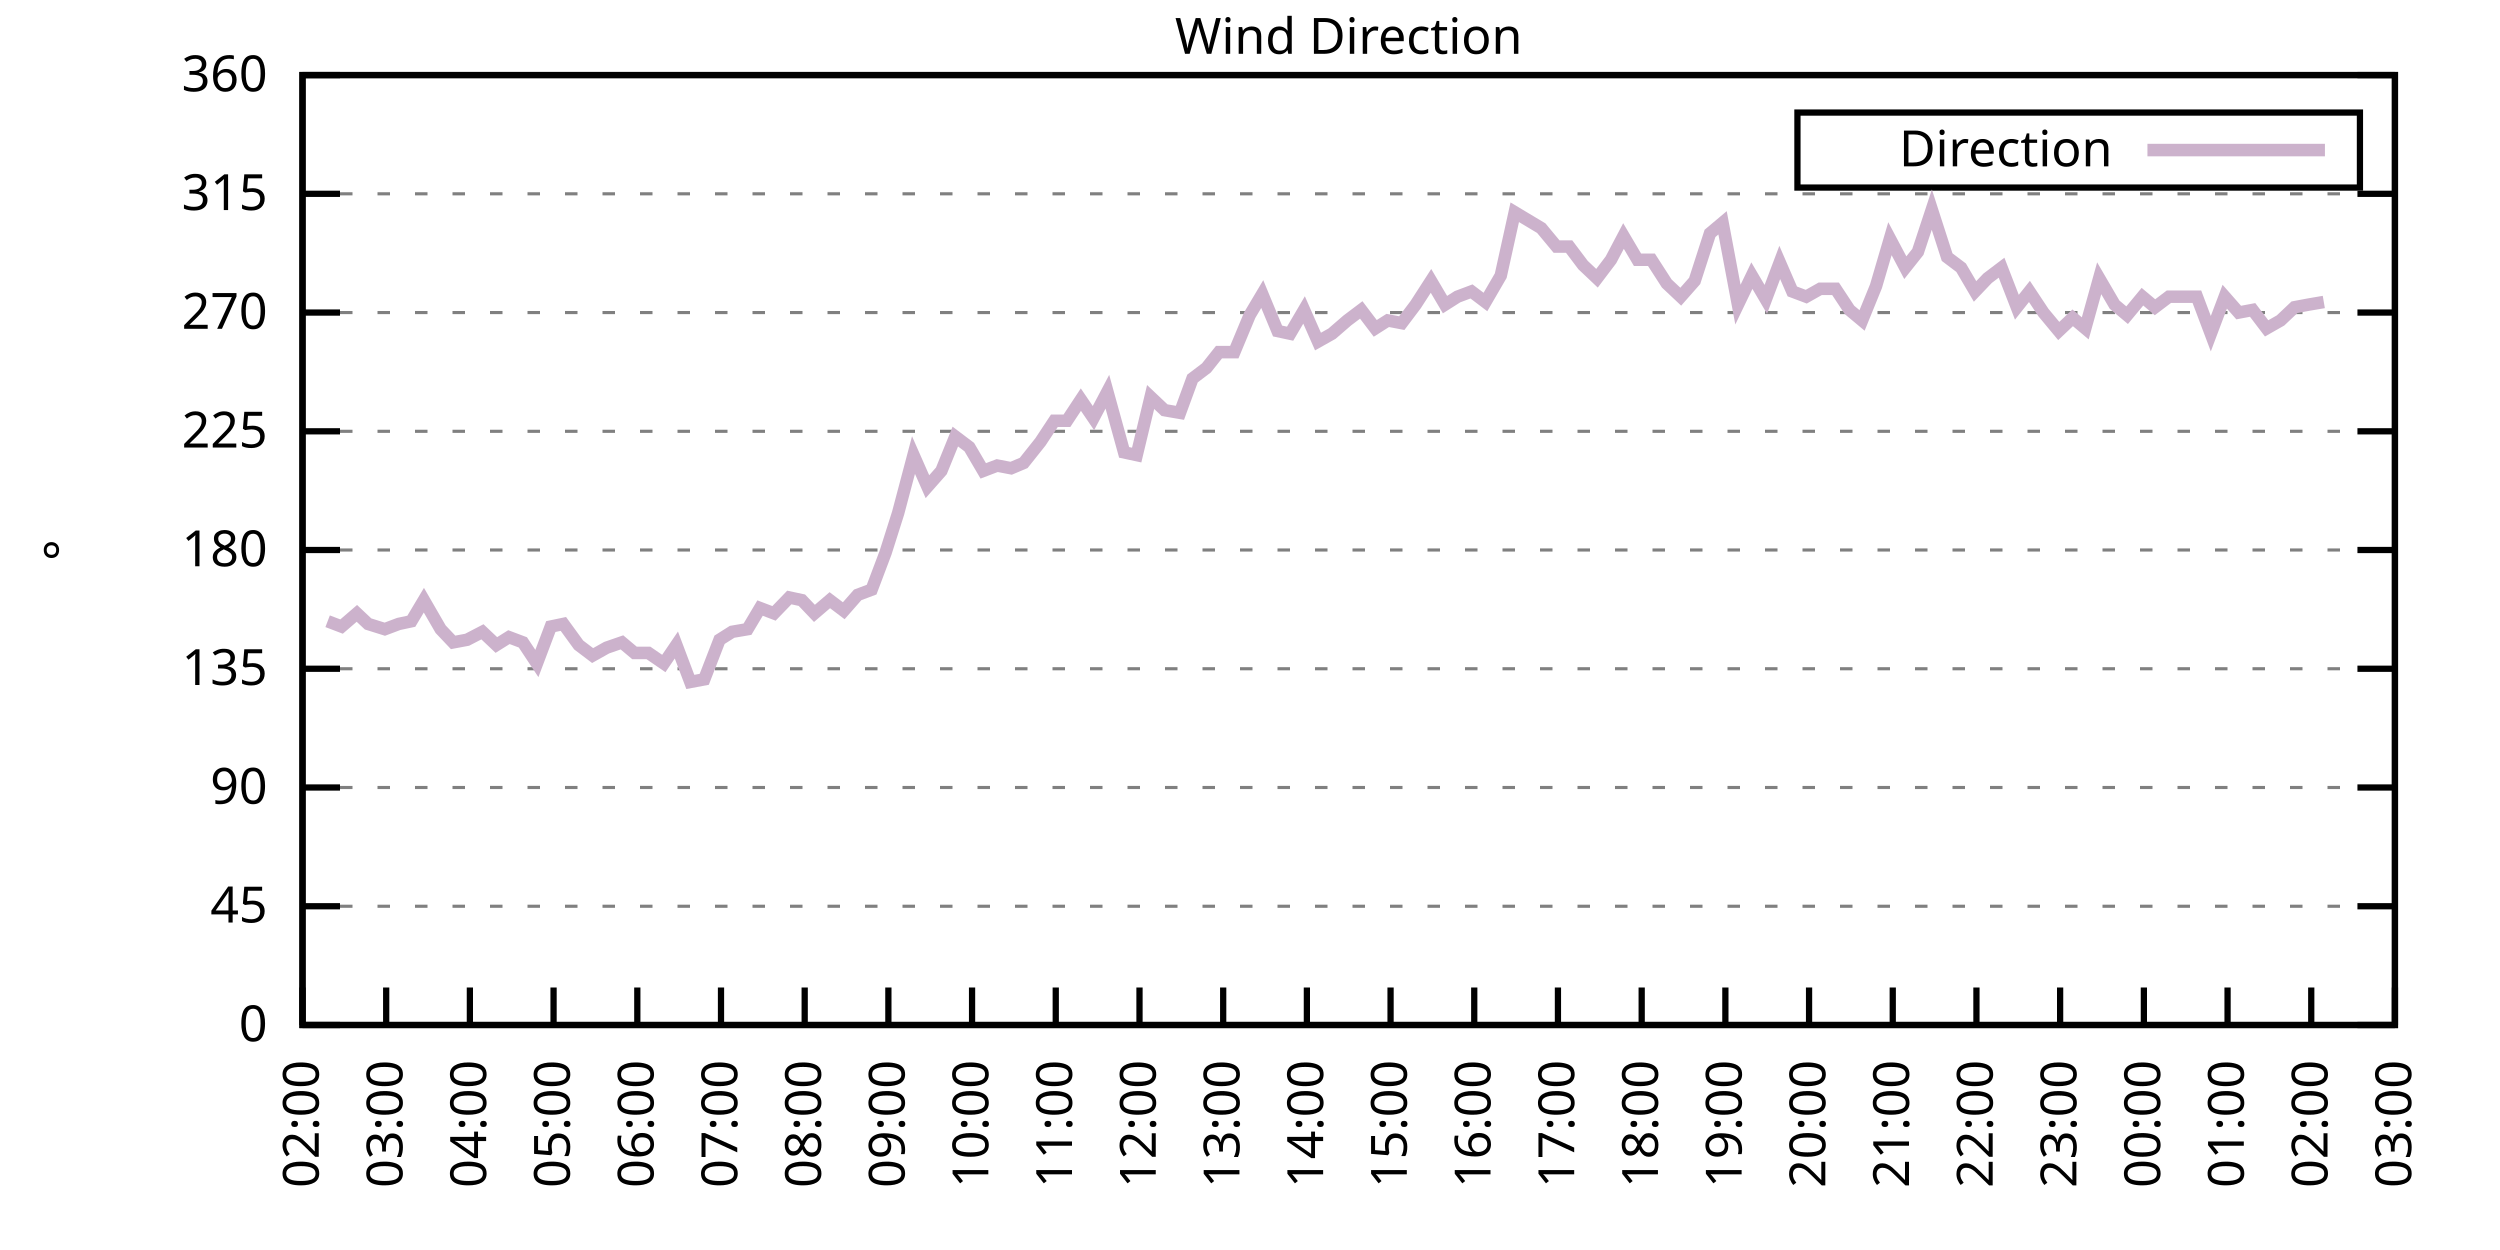
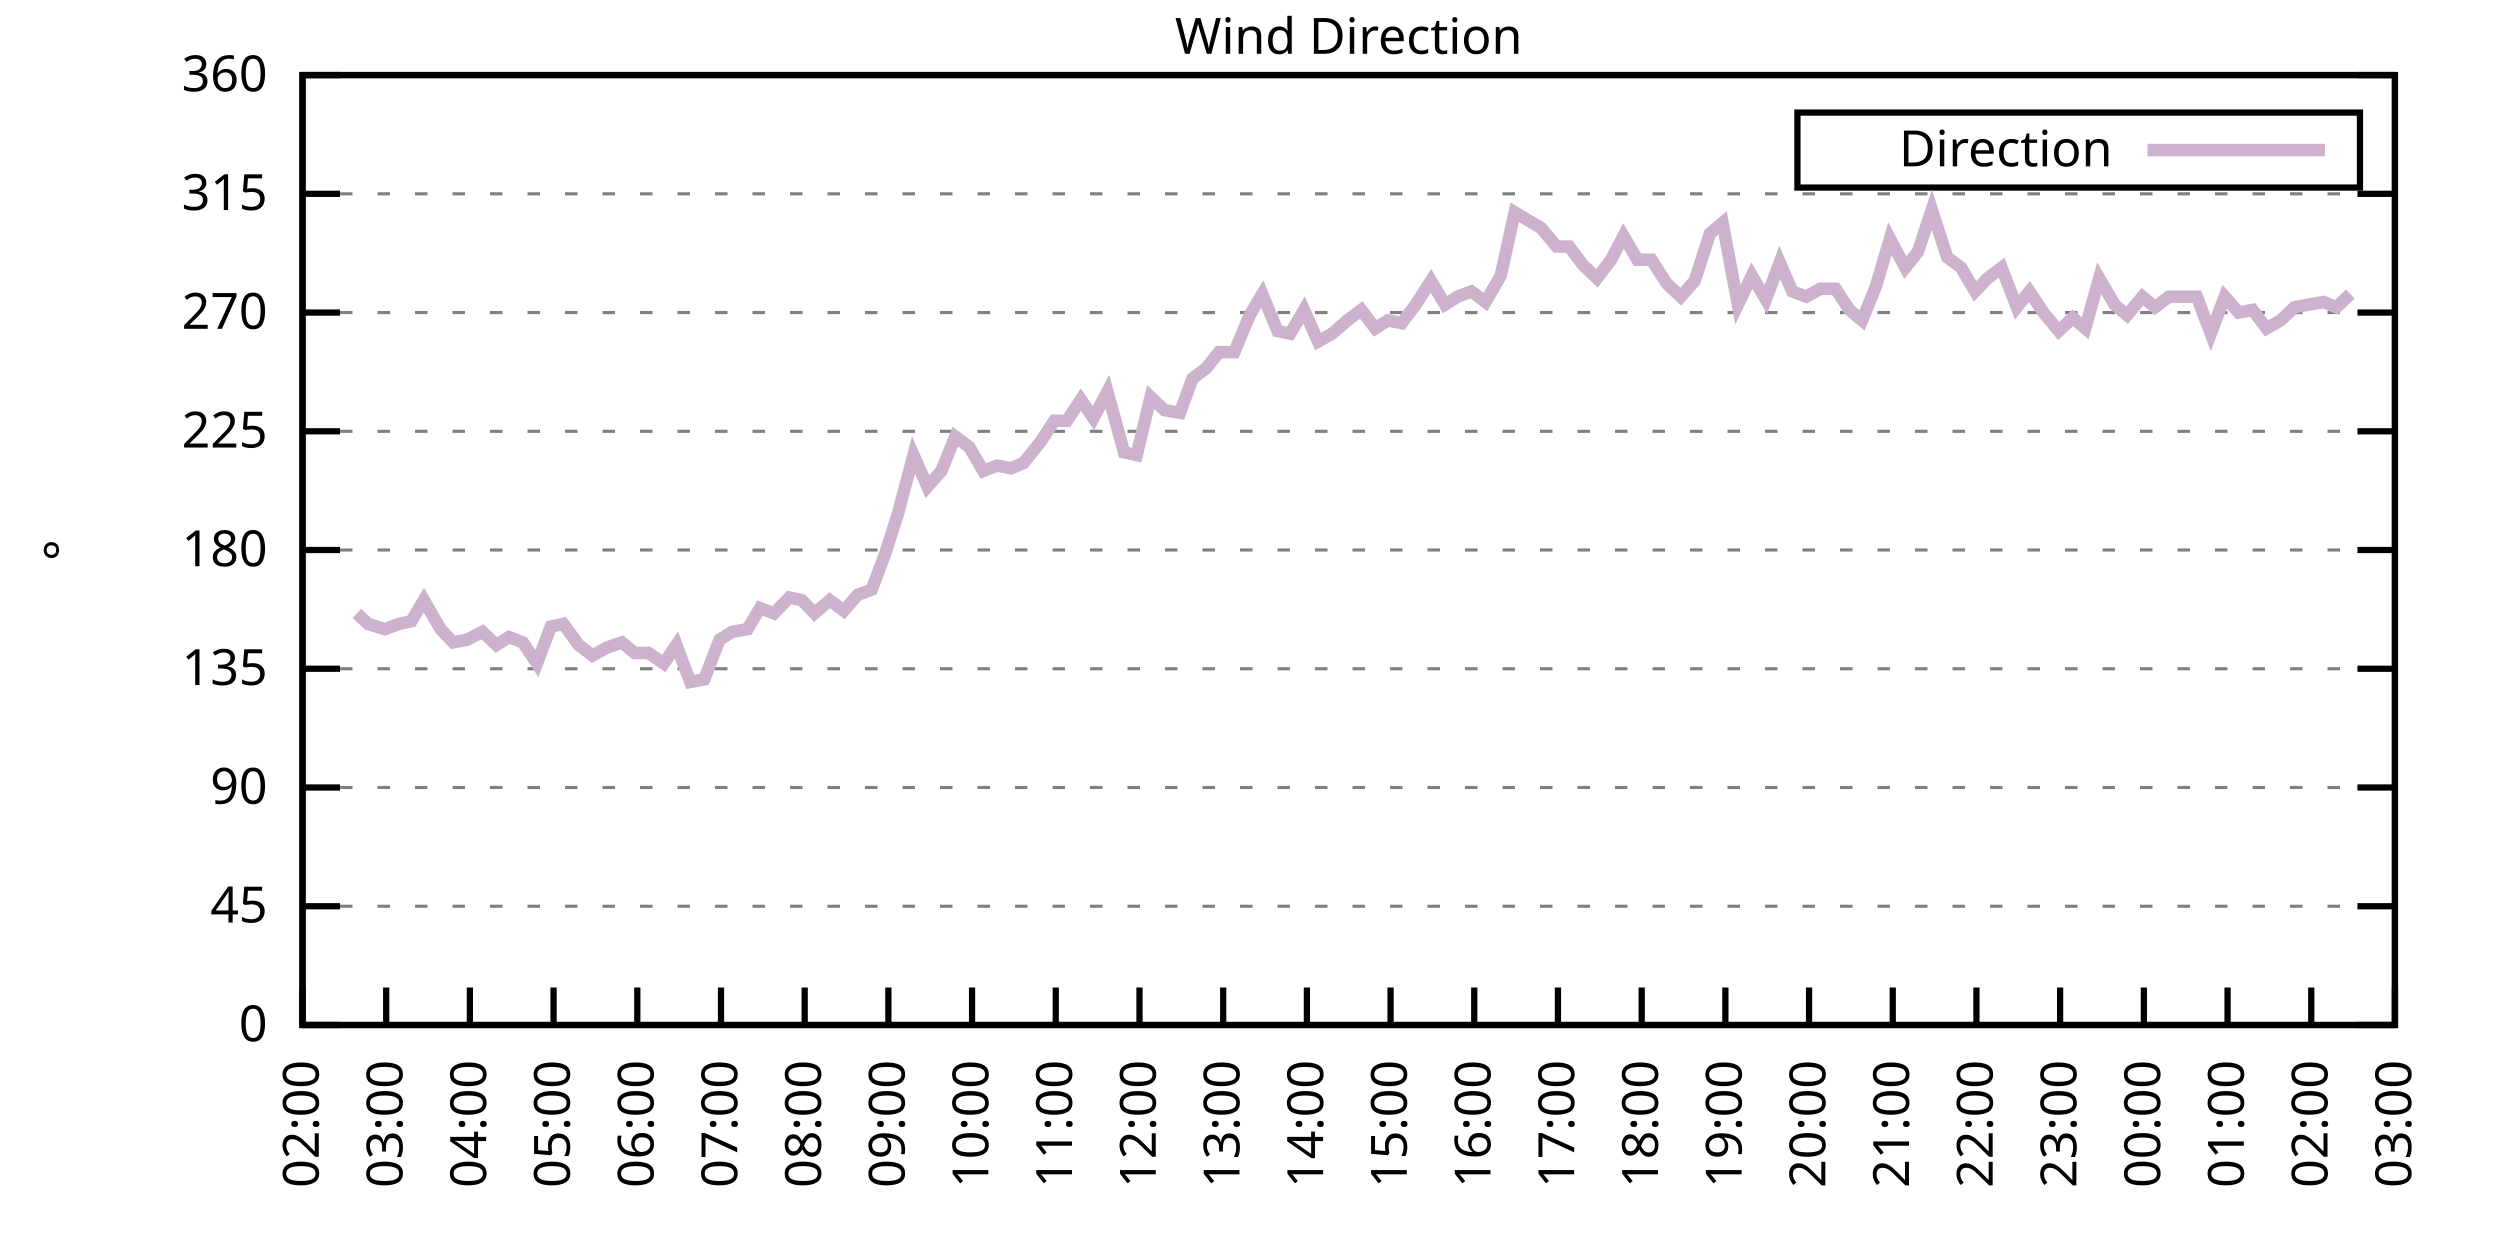
<svg xmlns="http://www.w3.org/2000/svg" xmlns:xlink="http://www.w3.org/1999/xlink" width="400" height="200" viewBox="0 0 400 200">
  <g id="gnuplot_canvas">
    <rect x="0" y="0" width="400" height="200" fill="none" />
    <defs>
      <circle id="gpDot" r="0.5" stroke-width="0.5" stroke="currentColor" />
      <path id="gpPt0" stroke-width="0.333" stroke="currentColor" d="M-1,0 h2 M0,-1 v2" />
      <path id="gpPt1" stroke-width="0.333" stroke="currentColor" d="M-1,-1 L1,1 M1,-1 L-1,1" />
      <path id="gpPt2" stroke-width="0.333" stroke="currentColor" d="M-1,0 L1,0 M0,-1 L0,1 M-1,-1 L1,1 M-1,1 L1,-1" />
      <rect id="gpPt3" stroke-width="0.333" stroke="currentColor" x="-1" y="-1" width="2" height="2" />
      <rect id="gpPt4" stroke-width="0.333" stroke="currentColor" fill="currentColor" x="-1" y="-1" width="2" height="2" />
      <circle id="gpPt5" stroke-width="0.333" stroke="currentColor" cx="0" cy="0" r="1" />
      <use xlink:href="#gpPt5" id="gpPt6" fill="currentColor" stroke="none" />
      <path id="gpPt7" stroke-width="0.333" stroke="currentColor" d="M0,-1.33 L-1.33,0.67 L1.33,0.67 z" />
      <use xlink:href="#gpPt7" id="gpPt8" fill="currentColor" stroke="none" />
      <use xlink:href="#gpPt7" id="gpPt9" stroke="currentColor" transform="rotate(180)" />
      <use xlink:href="#gpPt9" id="gpPt10" fill="currentColor" stroke="none" />
      <use xlink:href="#gpPt3" id="gpPt11" stroke="currentColor" transform="rotate(45)" />
      <use xlink:href="#gpPt11" id="gpPt12" fill="currentColor" stroke="none" />
      <path id="gpPt13" stroke-width="0.333" stroke="currentColor" d="M0,1.330 L1.265,0.411 L0.782,-1.067 L-0.782,-1.076 L-1.265,0.411 z" />
      <use xlink:href="#gpPt13" id="gpPt14" fill="currentColor" stroke="none" />
      <filter id="textbox" filterUnits="objectBoundingBox" x="0" y="0" height="1" width="1">
        <feFlood flood-color="white" flood-opacity="1" result="bgnd" />
        <feComposite in="SourceGraphic" in2="bgnd" operator="atop" />
      </filter>
      <filter id="greybox" filterUnits="objectBoundingBox" x="0" y="0" height="1" width="1">
        <feFlood flood-color="lightgrey" flood-opacity="1" result="grey" />
        <feComposite in="SourceGraphic" in2="grey" operator="atop" />
      </filter>
    </defs>
    <g fill="none" color="white" stroke="currentColor" stroke-width="1.00" stroke-linecap="butt" stroke-linejoin="miter">
</g>
    <g fill="none" color="black" stroke="currentColor" stroke-width="1.00" stroke-linecap="butt" stroke-linejoin="miter">
      <g stroke="none" shape-rendering="crispEdges">
        <polygon fill="rgb(255, 255, 255)" points="48.40,164.00 383.18,164.00 383.18,12.02 48.40,12.02 " />
      </g>
    </g>
    <g fill="none" color="black" stroke="currentColor" stroke-width="1.00" stroke-linecap="butt" stroke-linejoin="miter">
</g>
    <g fill="none" color="black" stroke="black" stroke-width="0.50" stroke-linecap="butt" stroke-linejoin="miter">
</g>
    <g fill="none" color="gray" stroke="currentColor" stroke-width="0.50" stroke-linecap="butt" stroke-linejoin="miter">
      <path stroke="gray" stroke-dasharray="2,4" class="gridline" d="M48.40,164.00 L383.19,164.00  " />
    </g>
    <g fill="none" color="gray" stroke="gray" stroke-width="1.00" stroke-linecap="butt" stroke-linejoin="miter">
</g>
    <g fill="none" color="black" stroke="currentColor" stroke-width="1.00" stroke-linecap="butt" stroke-linejoin="miter">
      <path stroke="black" d="M48.40,164.00 L54.40,164.00 M383.19,164.00 L377.19,164.00  " />
      <g transform="translate(42.80,166.60)" stroke="none" fill="black" font-family="Sans" font-size="8.00" text-anchor="end">
        <text>
          <tspan font-family="Sans"> 0</tspan>
        </text>
      </g>
    </g>
    <g fill="none" color="black" stroke="currentColor" stroke-width="1.00" stroke-linecap="butt" stroke-linejoin="miter">
</g>
    <g fill="none" color="black" stroke="black" stroke-width="0.50" stroke-linecap="butt" stroke-linejoin="miter">
</g>
    <g fill="none" color="gray" stroke="currentColor" stroke-width="0.50" stroke-linecap="butt" stroke-linejoin="miter">
      <path stroke="gray" stroke-dasharray="2,4" class="gridline" d="M48.40,145.00 L383.19,145.00  " />
    </g>
    <g fill="none" color="gray" stroke="gray" stroke-width="1.00" stroke-linecap="butt" stroke-linejoin="miter">
</g>
    <g fill="none" color="black" stroke="currentColor" stroke-width="1.00" stroke-linecap="butt" stroke-linejoin="miter">
      <path stroke="black" d="M48.40,145.00 L54.40,145.00 M383.19,145.00 L377.19,145.00  " />
      <g transform="translate(42.80,147.60)" stroke="none" fill="black" font-family="Sans" font-size="8.00" text-anchor="end">
        <text>
          <tspan font-family="Sans"> 45</tspan>
        </text>
      </g>
    </g>
    <g fill="none" color="black" stroke="currentColor" stroke-width="1.00" stroke-linecap="butt" stroke-linejoin="miter">
</g>
    <g fill="none" color="black" stroke="black" stroke-width="0.50" stroke-linecap="butt" stroke-linejoin="miter">
</g>
    <g fill="none" color="gray" stroke="currentColor" stroke-width="0.50" stroke-linecap="butt" stroke-linejoin="miter">
      <path stroke="gray" stroke-dasharray="2,4" class="gridline" d="M48.40,126.00 L383.19,126.00  " />
    </g>
    <g fill="none" color="gray" stroke="gray" stroke-width="1.00" stroke-linecap="butt" stroke-linejoin="miter">
</g>
    <g fill="none" color="black" stroke="currentColor" stroke-width="1.00" stroke-linecap="butt" stroke-linejoin="miter">
      <path stroke="black" d="M48.40,126.00 L54.40,126.00 M383.19,126.00 L377.19,126.00  " />
      <g transform="translate(42.80,128.60)" stroke="none" fill="black" font-family="Sans" font-size="8.00" text-anchor="end">
        <text>
          <tspan font-family="Sans"> 90</tspan>
        </text>
      </g>
    </g>
    <g fill="none" color="black" stroke="currentColor" stroke-width="1.00" stroke-linecap="butt" stroke-linejoin="miter">
</g>
    <g fill="none" color="black" stroke="black" stroke-width="0.50" stroke-linecap="butt" stroke-linejoin="miter">
</g>
    <g fill="none" color="gray" stroke="currentColor" stroke-width="0.50" stroke-linecap="butt" stroke-linejoin="miter">
      <path stroke="gray" stroke-dasharray="2,4" class="gridline" d="M48.40,107.00 L383.19,107.00  " />
    </g>
    <g fill="none" color="gray" stroke="gray" stroke-width="1.00" stroke-linecap="butt" stroke-linejoin="miter">
</g>
    <g fill="none" color="black" stroke="currentColor" stroke-width="1.00" stroke-linecap="butt" stroke-linejoin="miter">
      <path stroke="black" d="M48.40,107.00 L54.40,107.00 M383.19,107.00 L377.19,107.00  " />
      <g transform="translate(42.80,109.60)" stroke="none" fill="black" font-family="Sans" font-size="8.00" text-anchor="end">
        <text>
          <tspan font-family="Sans"> 135</tspan>
        </text>
      </g>
    </g>
    <g fill="none" color="black" stroke="currentColor" stroke-width="1.00" stroke-linecap="butt" stroke-linejoin="miter">
</g>
    <g fill="none" color="black" stroke="black" stroke-width="0.50" stroke-linecap="butt" stroke-linejoin="miter">
</g>
    <g fill="none" color="gray" stroke="currentColor" stroke-width="0.50" stroke-linecap="butt" stroke-linejoin="miter">
      <path stroke="gray" stroke-dasharray="2,4" class="gridline" d="M48.40,88.00 L383.19,88.00  " />
    </g>
    <g fill="none" color="gray" stroke="gray" stroke-width="1.00" stroke-linecap="butt" stroke-linejoin="miter">
</g>
    <g fill="none" color="black" stroke="currentColor" stroke-width="1.00" stroke-linecap="butt" stroke-linejoin="miter">
      <path stroke="black" d="M48.40,88.00 L54.40,88.00 M383.19,88.00 L377.19,88.00  " />
      <g transform="translate(42.80,90.60)" stroke="none" fill="black" font-family="Sans" font-size="8.00" text-anchor="end">
        <text>
          <tspan font-family="Sans"> 180</tspan>
        </text>
      </g>
    </g>
    <g fill="none" color="black" stroke="currentColor" stroke-width="1.00" stroke-linecap="butt" stroke-linejoin="miter">
</g>
    <g fill="none" color="black" stroke="black" stroke-width="0.50" stroke-linecap="butt" stroke-linejoin="miter">
</g>
    <g fill="none" color="gray" stroke="currentColor" stroke-width="0.50" stroke-linecap="butt" stroke-linejoin="miter">
      <path stroke="gray" stroke-dasharray="2,4" class="gridline" d="M48.40,69.01 L383.19,69.01  " />
    </g>
    <g fill="none" color="gray" stroke="gray" stroke-width="1.00" stroke-linecap="butt" stroke-linejoin="miter">
</g>
    <g fill="none" color="black" stroke="currentColor" stroke-width="1.00" stroke-linecap="butt" stroke-linejoin="miter">
      <path stroke="black" d="M48.40,69.01 L54.40,69.01 M383.19,69.01 L377.19,69.01  " />
      <g transform="translate(42.80,71.61)" stroke="none" fill="black" font-family="Sans" font-size="8.00" text-anchor="end">
        <text>
          <tspan font-family="Sans"> 225</tspan>
        </text>
      </g>
    </g>
    <g fill="none" color="black" stroke="currentColor" stroke-width="1.00" stroke-linecap="butt" stroke-linejoin="miter">
</g>
    <g fill="none" color="black" stroke="black" stroke-width="0.50" stroke-linecap="butt" stroke-linejoin="miter">
</g>
    <g fill="none" color="gray" stroke="currentColor" stroke-width="0.50" stroke-linecap="butt" stroke-linejoin="miter">
      <path stroke="gray" stroke-dasharray="2,4" class="gridline" d="M48.40,50.01 L383.19,50.01  " />
    </g>
    <g fill="none" color="gray" stroke="gray" stroke-width="1.00" stroke-linecap="butt" stroke-linejoin="miter">
</g>
    <g fill="none" color="black" stroke="currentColor" stroke-width="1.00" stroke-linecap="butt" stroke-linejoin="miter">
      <path stroke="black" d="M48.40,50.01 L54.40,50.01 M383.19,50.01 L377.19,50.01  " />
      <g transform="translate(42.80,52.61)" stroke="none" fill="black" font-family="Sans" font-size="8.00" text-anchor="end">
        <text>
          <tspan font-family="Sans"> 270</tspan>
        </text>
      </g>
    </g>
    <g fill="none" color="black" stroke="currentColor" stroke-width="1.00" stroke-linecap="butt" stroke-linejoin="miter">
</g>
    <g fill="none" color="black" stroke="black" stroke-width="0.50" stroke-linecap="butt" stroke-linejoin="miter">
</g>
    <g fill="none" color="gray" stroke="currentColor" stroke-width="0.50" stroke-linecap="butt" stroke-linejoin="miter">
      <path stroke="gray" stroke-dasharray="2,4" class="gridline" d="M48.40,31.01 L383.19,31.01  " />
    </g>
    <g fill="none" color="gray" stroke="gray" stroke-width="1.00" stroke-linecap="butt" stroke-linejoin="miter">
</g>
    <g fill="none" color="black" stroke="currentColor" stroke-width="1.00" stroke-linecap="butt" stroke-linejoin="miter">
      <path stroke="black" d="M48.40,31.01 L54.40,31.01 M383.19,31.01 L377.19,31.01  " />
      <g transform="translate(42.80,33.61)" stroke="none" fill="black" font-family="Sans" font-size="8.00" text-anchor="end">
        <text>
          <tspan font-family="Sans"> 315</tspan>
        </text>
      </g>
    </g>
    <g fill="none" color="black" stroke="currentColor" stroke-width="1.00" stroke-linecap="butt" stroke-linejoin="miter">
</g>
    <g fill="none" color="black" stroke="black" stroke-width="0.50" stroke-linecap="butt" stroke-linejoin="miter">
</g>
    <g fill="none" color="gray" stroke="currentColor" stroke-width="0.50" stroke-linecap="butt" stroke-linejoin="miter">
      <path stroke="gray" stroke-dasharray="2,4" class="gridline" d="M48.40,12.01 L383.19,12.01  " />
    </g>
    <g fill="none" color="gray" stroke="gray" stroke-width="1.00" stroke-linecap="butt" stroke-linejoin="miter">
</g>
    <g fill="none" color="black" stroke="currentColor" stroke-width="1.00" stroke-linecap="butt" stroke-linejoin="miter">
      <path stroke="black" d="M48.40,12.01 L54.40,12.01 M383.19,12.01 L377.19,12.01  " />
      <g transform="translate(42.80,14.61)" stroke="none" fill="black" font-family="Sans" font-size="8.00" text-anchor="end">
        <text>
          <tspan font-family="Sans"> 360</tspan>
        </text>
      </g>
    </g>
    <g fill="none" color="black" stroke="currentColor" stroke-width="1.00" stroke-linecap="butt" stroke-linejoin="miter">
      <path stroke="black" d="M48.40,164.00 L48.40,158.00  " />
      <g transform="translate(51.00,169.60) rotate(270.00)" stroke="none" fill="black" font-family="Sans" font-size="8.00" text-anchor="end">
        <text>
          <tspan font-family="Sans">02:00</tspan>
        </text>
      </g>
    </g>
    <g fill="none" color="black" stroke="currentColor" stroke-width="1.00" stroke-linecap="butt" stroke-linejoin="miter">
      <path stroke="black" d="M61.79,164.00 L61.79,158.00  " />
      <g transform="translate(64.39,169.60) rotate(270.00)" stroke="none" fill="black" font-family="Sans" font-size="8.00" text-anchor="end">
        <text>
          <tspan font-family="Sans">03:00</tspan>
        </text>
      </g>
    </g>
    <g fill="none" color="black" stroke="currentColor" stroke-width="1.00" stroke-linecap="butt" stroke-linejoin="miter">
      <path stroke="black" d="M75.18,164.00 L75.18,158.00  " />
      <g transform="translate(77.78,169.60) rotate(270.00)" stroke="none" fill="black" font-family="Sans" font-size="8.00" text-anchor="end">
        <text>
          <tspan font-family="Sans">04:00</tspan>
        </text>
      </g>
    </g>
    <g fill="none" color="black" stroke="currentColor" stroke-width="1.00" stroke-linecap="butt" stroke-linejoin="miter">
      <path stroke="black" d="M88.57,164.00 L88.57,158.00  " />
      <g transform="translate(91.17,169.60) rotate(270.00)" stroke="none" fill="black" font-family="Sans" font-size="8.00" text-anchor="end">
        <text>
          <tspan font-family="Sans">05:00</tspan>
        </text>
      </g>
    </g>
    <g fill="none" color="black" stroke="currentColor" stroke-width="1.00" stroke-linecap="butt" stroke-linejoin="miter">
      <path stroke="black" d="M101.97,164.00 L101.97,158.00  " />
      <g transform="translate(104.57,169.60) rotate(270.00)" stroke="none" fill="black" font-family="Sans" font-size="8.00" text-anchor="end">
        <text>
          <tspan font-family="Sans">06:00</tspan>
        </text>
      </g>
    </g>
    <g fill="none" color="black" stroke="currentColor" stroke-width="1.00" stroke-linecap="butt" stroke-linejoin="miter">
      <path stroke="black" d="M115.36,164.00 L115.36,158.00  " />
      <g transform="translate(117.96,169.60) rotate(270.00)" stroke="none" fill="black" font-family="Sans" font-size="8.00" text-anchor="end">
        <text>
          <tspan font-family="Sans">07:00</tspan>
        </text>
      </g>
    </g>
    <g fill="none" color="black" stroke="currentColor" stroke-width="1.00" stroke-linecap="butt" stroke-linejoin="miter">
      <path stroke="black" d="M128.75,164.00 L128.75,158.00  " />
      <g transform="translate(131.35,169.60) rotate(270.00)" stroke="none" fill="black" font-family="Sans" font-size="8.00" text-anchor="end">
        <text>
          <tspan font-family="Sans">08:00</tspan>
        </text>
      </g>
    </g>
    <g fill="none" color="black" stroke="currentColor" stroke-width="1.00" stroke-linecap="butt" stroke-linejoin="miter">
      <path stroke="black" d="M142.14,164.00 L142.14,158.00  " />
      <g transform="translate(144.74,169.60) rotate(270.00)" stroke="none" fill="black" font-family="Sans" font-size="8.00" text-anchor="end">
        <text>
          <tspan font-family="Sans">09:00</tspan>
        </text>
      </g>
    </g>
    <g fill="none" color="black" stroke="currentColor" stroke-width="1.00" stroke-linecap="butt" stroke-linejoin="miter">
      <path stroke="black" d="M155.53,164.00 L155.53,158.00  " />
      <g transform="translate(158.13,169.60) rotate(270.00)" stroke="none" fill="black" font-family="Sans" font-size="8.00" text-anchor="end">
        <text>
          <tspan font-family="Sans">10:00</tspan>
        </text>
      </g>
    </g>
    <g fill="none" color="black" stroke="currentColor" stroke-width="1.00" stroke-linecap="butt" stroke-linejoin="miter">
      <path stroke="black" d="M168.92,164.00 L168.92,158.00  " />
      <g transform="translate(171.52,169.60) rotate(270.00)" stroke="none" fill="black" font-family="Sans" font-size="8.00" text-anchor="end">
        <text>
          <tspan font-family="Sans">11:00</tspan>
        </text>
      </g>
    </g>
    <g fill="none" color="black" stroke="currentColor" stroke-width="1.00" stroke-linecap="butt" stroke-linejoin="miter">
      <path stroke="black" d="M182.32,164.00 L182.32,158.00  " />
      <g transform="translate(184.92,169.60) rotate(270.00)" stroke="none" fill="black" font-family="Sans" font-size="8.00" text-anchor="end">
        <text>
          <tspan font-family="Sans">12:00</tspan>
        </text>
      </g>
    </g>
    <g fill="none" color="black" stroke="currentColor" stroke-width="1.00" stroke-linecap="butt" stroke-linejoin="miter">
      <path stroke="black" d="M195.71,164.00 L195.71,158.00  " />
      <g transform="translate(198.31,169.60) rotate(270.00)" stroke="none" fill="black" font-family="Sans" font-size="8.00" text-anchor="end">
        <text>
          <tspan font-family="Sans">13:00</tspan>
        </text>
      </g>
    </g>
    <g fill="none" color="black" stroke="currentColor" stroke-width="1.00" stroke-linecap="butt" stroke-linejoin="miter">
      <path stroke="black" d="M209.10,164.00 L209.10,158.00  " />
      <g transform="translate(211.70,169.60) rotate(270.00)" stroke="none" fill="black" font-family="Sans" font-size="8.00" text-anchor="end">
        <text>
          <tspan font-family="Sans">14:00</tspan>
        </text>
      </g>
    </g>
    <g fill="none" color="black" stroke="currentColor" stroke-width="1.00" stroke-linecap="butt" stroke-linejoin="miter">
      <path stroke="black" d="M222.49,164.00 L222.49,158.00  " />
      <g transform="translate(225.09,169.60) rotate(270.00)" stroke="none" fill="black" font-family="Sans" font-size="8.00" text-anchor="end">
        <text>
          <tspan font-family="Sans">15:00</tspan>
        </text>
      </g>
    </g>
    <g fill="none" color="black" stroke="currentColor" stroke-width="1.00" stroke-linecap="butt" stroke-linejoin="miter">
      <path stroke="black" d="M235.88,164.00 L235.88,158.00  " />
      <g transform="translate(238.48,169.60) rotate(270.00)" stroke="none" fill="black" font-family="Sans" font-size="8.00" text-anchor="end">
        <text>
          <tspan font-family="Sans">16:00</tspan>
        </text>
      </g>
    </g>
    <g fill="none" color="black" stroke="currentColor" stroke-width="1.00" stroke-linecap="butt" stroke-linejoin="miter">
      <path stroke="black" d="M249.27,164.00 L249.27,158.00  " />
      <g transform="translate(251.87,169.60) rotate(270.00)" stroke="none" fill="black" font-family="Sans" font-size="8.00" text-anchor="end">
        <text>
          <tspan font-family="Sans">17:00</tspan>
        </text>
      </g>
    </g>
    <g fill="none" color="black" stroke="currentColor" stroke-width="1.00" stroke-linecap="butt" stroke-linejoin="miter">
      <path stroke="black" d="M262.67,164.00 L262.67,158.00  " />
      <g transform="translate(265.27,169.60) rotate(270.00)" stroke="none" fill="black" font-family="Sans" font-size="8.00" text-anchor="end">
        <text>
          <tspan font-family="Sans">18:00</tspan>
        </text>
      </g>
    </g>
    <g fill="none" color="black" stroke="currentColor" stroke-width="1.00" stroke-linecap="butt" stroke-linejoin="miter">
      <path stroke="black" d="M276.06,164.00 L276.06,158.00  " />
      <g transform="translate(278.66,169.60) rotate(270.00)" stroke="none" fill="black" font-family="Sans" font-size="8.00" text-anchor="end">
        <text>
          <tspan font-family="Sans">19:00</tspan>
        </text>
      </g>
    </g>
    <g fill="none" color="black" stroke="currentColor" stroke-width="1.00" stroke-linecap="butt" stroke-linejoin="miter">
      <path stroke="black" d="M289.45,164.00 L289.45,158.00  " />
      <g transform="translate(292.05,169.60) rotate(270.00)" stroke="none" fill="black" font-family="Sans" font-size="8.00" text-anchor="end">
        <text>
          <tspan font-family="Sans">20:00</tspan>
        </text>
      </g>
    </g>
    <g fill="none" color="black" stroke="currentColor" stroke-width="1.00" stroke-linecap="butt" stroke-linejoin="miter">
      <path stroke="black" d="M302.84,164.00 L302.84,158.00  " />
      <g transform="translate(305.44,169.60) rotate(270.00)" stroke="none" fill="black" font-family="Sans" font-size="8.00" text-anchor="end">
        <text>
          <tspan font-family="Sans">21:00</tspan>
        </text>
      </g>
    </g>
    <g fill="none" color="black" stroke="currentColor" stroke-width="1.00" stroke-linecap="butt" stroke-linejoin="miter">
      <path stroke="black" d="M316.23,164.00 L316.23,158.00  " />
      <g transform="translate(318.83,169.60) rotate(270.00)" stroke="none" fill="black" font-family="Sans" font-size="8.00" text-anchor="end">
        <text>
          <tspan font-family="Sans">22:00</tspan>
        </text>
      </g>
    </g>
    <g fill="none" color="black" stroke="currentColor" stroke-width="1.00" stroke-linecap="butt" stroke-linejoin="miter">
      <path stroke="black" d="M329.62,164.00 L329.62,158.00  " />
      <g transform="translate(332.22,169.60) rotate(270.00)" stroke="none" fill="black" font-family="Sans" font-size="8.00" text-anchor="end">
        <text>
          <tspan font-family="Sans">23:00</tspan>
        </text>
      </g>
    </g>
    <g fill="none" color="black" stroke="currentColor" stroke-width="1.00" stroke-linecap="butt" stroke-linejoin="miter">
      <path stroke="black" d="M343.02,164.00 L343.02,158.00  " />
      <g transform="translate(345.62,169.60) rotate(270.00)" stroke="none" fill="black" font-family="Sans" font-size="8.00" text-anchor="end">
        <text>
          <tspan font-family="Sans">00:00</tspan>
        </text>
      </g>
    </g>
    <g fill="none" color="black" stroke="currentColor" stroke-width="1.00" stroke-linecap="butt" stroke-linejoin="miter">
      <path stroke="black" d="M356.41,164.00 L356.41,158.00  " />
      <g transform="translate(359.01,169.60) rotate(270.00)" stroke="none" fill="black" font-family="Sans" font-size="8.00" text-anchor="end">
        <text>
          <tspan font-family="Sans">01:00</tspan>
        </text>
      </g>
    </g>
    <g fill="none" color="black" stroke="currentColor" stroke-width="1.00" stroke-linecap="butt" stroke-linejoin="miter">
      <path stroke="black" d="M369.80,164.00 L369.80,158.00  " />
      <g transform="translate(372.40,169.60) rotate(270.00)" stroke="none" fill="black" font-family="Sans" font-size="8.00" text-anchor="end">
        <text>
          <tspan font-family="Sans">02:00</tspan>
        </text>
      </g>
    </g>
    <g fill="none" color="black" stroke="currentColor" stroke-width="1.00" stroke-linecap="butt" stroke-linejoin="miter">
      <path stroke="black" d="M383.19,164.00 L383.19,158.00  " />
      <g transform="translate(385.79,169.60) rotate(270.00)" stroke="none" fill="black" font-family="Sans" font-size="8.00" text-anchor="end">
        <text>
          <tspan font-family="Sans">03:00</tspan>
        </text>
      </g>
    </g>
    <g fill="none" color="black" stroke="currentColor" stroke-width="1.00" stroke-linecap="butt" stroke-linejoin="miter">
</g>
    <g fill="none" color="black" stroke="currentColor" stroke-width="1.00" stroke-linecap="butt" stroke-linejoin="miter">
      <path stroke="black" d="M48.40,12.01 L48.40,164.00 L383.19,164.00 L383.19,12.01 L48.40,12.01 Z  " />
    </g>
    <g fill="none" color="black" stroke="currentColor" stroke-width="1.00" stroke-linecap="butt" stroke-linejoin="miter">
</g>
    <g fill="none" color="black" stroke="currentColor" stroke-width="1.00" stroke-linecap="butt" stroke-linejoin="miter">
      <path stroke="black" d="M287.59,30.01 L287.59,18.01 L377.59,18.01 L377.59,30.01 L287.59,30.01 Z  " />
    </g>
    <g id="Wind_direction_plot_1">
      <g fill="none" color="white" stroke="black" stroke-width="2.00" stroke-linecap="butt" stroke-linejoin="miter">
</g>
      <g fill="none" color="black" stroke="currentColor" stroke-width="2.00" stroke-linecap="butt" stroke-linejoin="miter">
        <g transform="translate(337.99,26.61)" stroke="none" fill="black" font-family="Sans" font-size="8.00" text-anchor="end">
          <text>
            <tspan font-family="Sans">Direction</tspan>
          </text>
        </g>
      </g>
      <g fill="none" color="black" stroke="currentColor" stroke-width="2.00" stroke-linecap="butt" stroke-linejoin="miter">
-         <path stroke="rgb(204, 178, 204)" d="M343.59,24.01 L371.99,24.01 M52.42,99.40 L54.65,100.25 L57.10,98.14 L58.89,99.83 L61.57,100.67 L63.80,99.83   L65.81,99.40 L67.82,96.03 L70.50,100.67 L72.50,102.78 L74.74,102.36 L77.19,101.09 L79.42,103.20 L81.43,101.94   L83.66,102.78 L85.90,106.16 L88.13,100.25 L90.14,99.83 L92.59,103.20 L94.82,104.89 L97.06,103.63 L99.51,102.78   L101.52,104.47 L103.75,104.47 L106.21,106.16 L108.22,103.20 L110.45,109.11 L112.68,108.69 L115.13,102.36 L117.14,101.09   L119.60,100.67 L121.61,97.29 L123.84,98.14 L126.29,95.60 L128.30,96.03 L130.31,98.14 L132.77,96.03 L135.00,97.72   L137.23,95.18 L139.46,94.34 L141.69,88.43 L143.70,82.09 L146.16,72.81 L148.39,77.87 L150.62,75.34 L152.85,69.85   L155.09,71.54 L157.32,75.34 L159.55,74.49 L161.78,74.92 L163.79,74.07 L166.47,70.70 L168.70,67.32 L170.71,67.32   L172.94,63.94 L174.95,66.90 L177.18,62.67 L179.86,72.38 L181.87,72.81 L184.10,63.52 L186.33,65.63 L188.79,66.05   L190.80,60.56 L193.03,58.87 L195.04,56.34 L197.49,56.34 L199.95,50.43 L201.96,47.05 L204.41,52.96 L206.42,53.39   L208.65,49.59 L210.88,54.65 L213.12,53.39 L215.57,51.27 L217.80,49.59 L220.04,52.54 L222.04,51.27 L224.28,51.70   L226.51,48.74 L228.96,44.94 L231.20,48.74 L233.20,47.47 L235.44,46.63 L237.67,48.32 L240.12,44.10 L242.36,33.96   L246.60,36.50 L249.05,39.45 L251.06,39.45 L253.29,42.41 L255.52,44.52 L257.76,41.56 L259.76,37.76 L262.00,41.56   L264.23,41.56 L266.68,45.36 L268.92,47.47 L271.15,44.94 L273.60,37.34 L275.61,35.65 L278.07,48.74 L280.30,44.10   L282.53,47.90 L284.76,41.99 L286.77,46.63 L289.00,47.47 L291.23,46.21 L293.69,46.21 L295.92,49.59 L297.93,51.27   L300.16,45.79 L302.39,38.19 L304.85,42.83 L306.86,40.30 L309.09,33.54 L311.54,41.14 L313.78,42.83 L316.01,46.63   L318.02,44.52 L320.25,42.83 L322.70,49.16 L324.71,46.63 L326.95,50.01 L329.40,52.96 L331.63,50.85 L333.64,52.54   L335.87,44.52 L338.33,48.74 L340.34,50.43 L342.79,47.47 L344.80,49.16 L347.03,47.47 L351.50,47.47 L353.73,53.39   L355.96,47.47 L358.19,50.01 L360.42,49.59 L362.66,52.54 L364.89,51.27 L367.12,49.16 L369.35,48.74 L371.81,48.32    " />
+         <path stroke="rgb(204, 178, 204)" d="M343.59,24.01 L371.99,24.01 M57.10,98.14 L58.89,99.83 L61.57,100.67 L63.80,99.83 L65.81,99.40 L67.82,96.03   L70.50,100.67 L72.50,102.78 L74.74,102.36 L77.19,101.09 L79.42,103.20 L81.43,101.94 L83.66,102.78 L85.90,106.16   L88.13,100.25 L90.14,99.83 L92.59,103.20 L94.82,104.89 L97.06,103.63 L99.51,102.78 L101.52,104.47 L103.75,104.47   L106.21,106.16 L108.22,103.20 L110.45,109.11 L112.68,108.69 L115.13,102.36 L117.14,101.09 L119.60,100.67 L121.61,97.29   L123.84,98.14 L126.29,95.60 L128.30,96.03 L130.31,98.14 L132.77,96.03 L135.00,97.72 L137.23,95.18 L139.46,94.34   L141.69,88.43 L143.70,82.09 L146.16,72.81 L148.39,77.87 L150.62,75.34 L152.85,69.85 L155.09,71.54 L157.32,75.34   L159.55,74.49 L161.78,74.92 L163.79,74.07 L166.47,70.70 L168.70,67.32 L170.71,67.32 L172.94,63.94 L174.95,66.90   L177.18,62.67 L179.86,72.38 L181.87,72.81 L184.10,63.52 L186.33,65.63 L188.79,66.05 L190.80,60.56 L193.03,58.87   L195.04,56.34 L197.49,56.34 L199.95,50.43 L201.96,47.05 L204.41,52.96 L206.42,53.39 L208.65,49.59 L210.88,54.65   L213.12,53.39 L215.57,51.27 L217.80,49.59 L220.04,52.54 L222.04,51.27 L224.28,51.70 L226.51,48.74 L228.96,44.94   L231.20,48.74 L233.20,47.47 L235.44,46.63 L237.67,48.32 L240.12,44.10 L242.36,33.96 L246.60,36.50 L249.05,39.45   L251.06,39.45 L253.29,42.41 L255.52,44.52 L257.76,41.56 L259.76,37.76 L262.00,41.56 L264.23,41.56 L266.68,45.36   L268.92,47.47 L271.15,44.94 L273.60,37.34 L275.61,35.65 L278.07,48.74 L280.30,44.10 L282.53,47.90 L284.76,41.99   L286.77,46.63 L289.00,47.47 L291.23,46.21 L293.69,46.21 L295.92,49.59 L297.93,51.27 L300.16,45.79 L302.39,38.19   L304.85,42.83 L306.86,40.30 L309.09,33.54 L311.54,41.14 L313.78,42.83 L316.01,46.63 L318.02,44.52 L320.25,42.83   L322.70,49.16 L324.71,46.63 L326.95,50.01 L329.40,52.96 L331.63,50.85 L333.64,52.54 L335.87,44.52 L338.33,48.74   L340.34,50.43 L342.79,47.47 L344.80,49.16 L347.03,47.47 L351.50,47.47 L353.73,53.39 L355.96,47.47 L358.19,50.01   L360.42,49.59 L362.66,52.54 L364.89,51.27 L367.12,49.16 L369.35,48.74 L371.81,48.32 L373.82,49.16 L376.05,47.05    " />
      </g>
    </g>
    <g fill="none" color="black" stroke="currentColor" stroke-width="2.00" stroke-linecap="butt" stroke-linejoin="miter">
</g>
    <g fill="none" color="black" stroke="black" stroke-width="1.00" stroke-linecap="butt" stroke-linejoin="miter">
</g>
    <g fill="none" color="black" stroke="currentColor" stroke-width="1.00" stroke-linecap="butt" stroke-linejoin="miter">
      <path stroke="black" d="M48.40,12.01 L48.40,164.00 L383.19,164.00 L383.19,12.01 L48.40,12.01 Z  " />
      <g transform="translate(12.80,88.01) rotate(270.00)" stroke="none" fill="black" font-family="Sans" font-size="8.00" text-anchor="middle">
        <text>
          <tspan font-family="Sans">°</tspan>
        </text>
      </g>
    </g>
    <g fill="none" color="black" stroke="currentColor" stroke-width="1.00" stroke-linecap="butt" stroke-linejoin="miter">
</g>
    <g fill="none" color="black" stroke="currentColor" stroke-width="1.00" stroke-linecap="butt" stroke-linejoin="miter">
      <g transform="translate(215.79,8.61)" stroke="none" fill="black" font-family="Sans" font-size="8.00" text-anchor="middle">
        <text>
          <tspan font-family="Sans">Wind Direction</tspan>
        </text>
      </g>
    </g>
    <g fill="none" color="black" stroke="currentColor" stroke-width="1.00" stroke-linecap="butt" stroke-linejoin="miter">
</g>
  </g>
</svg>
